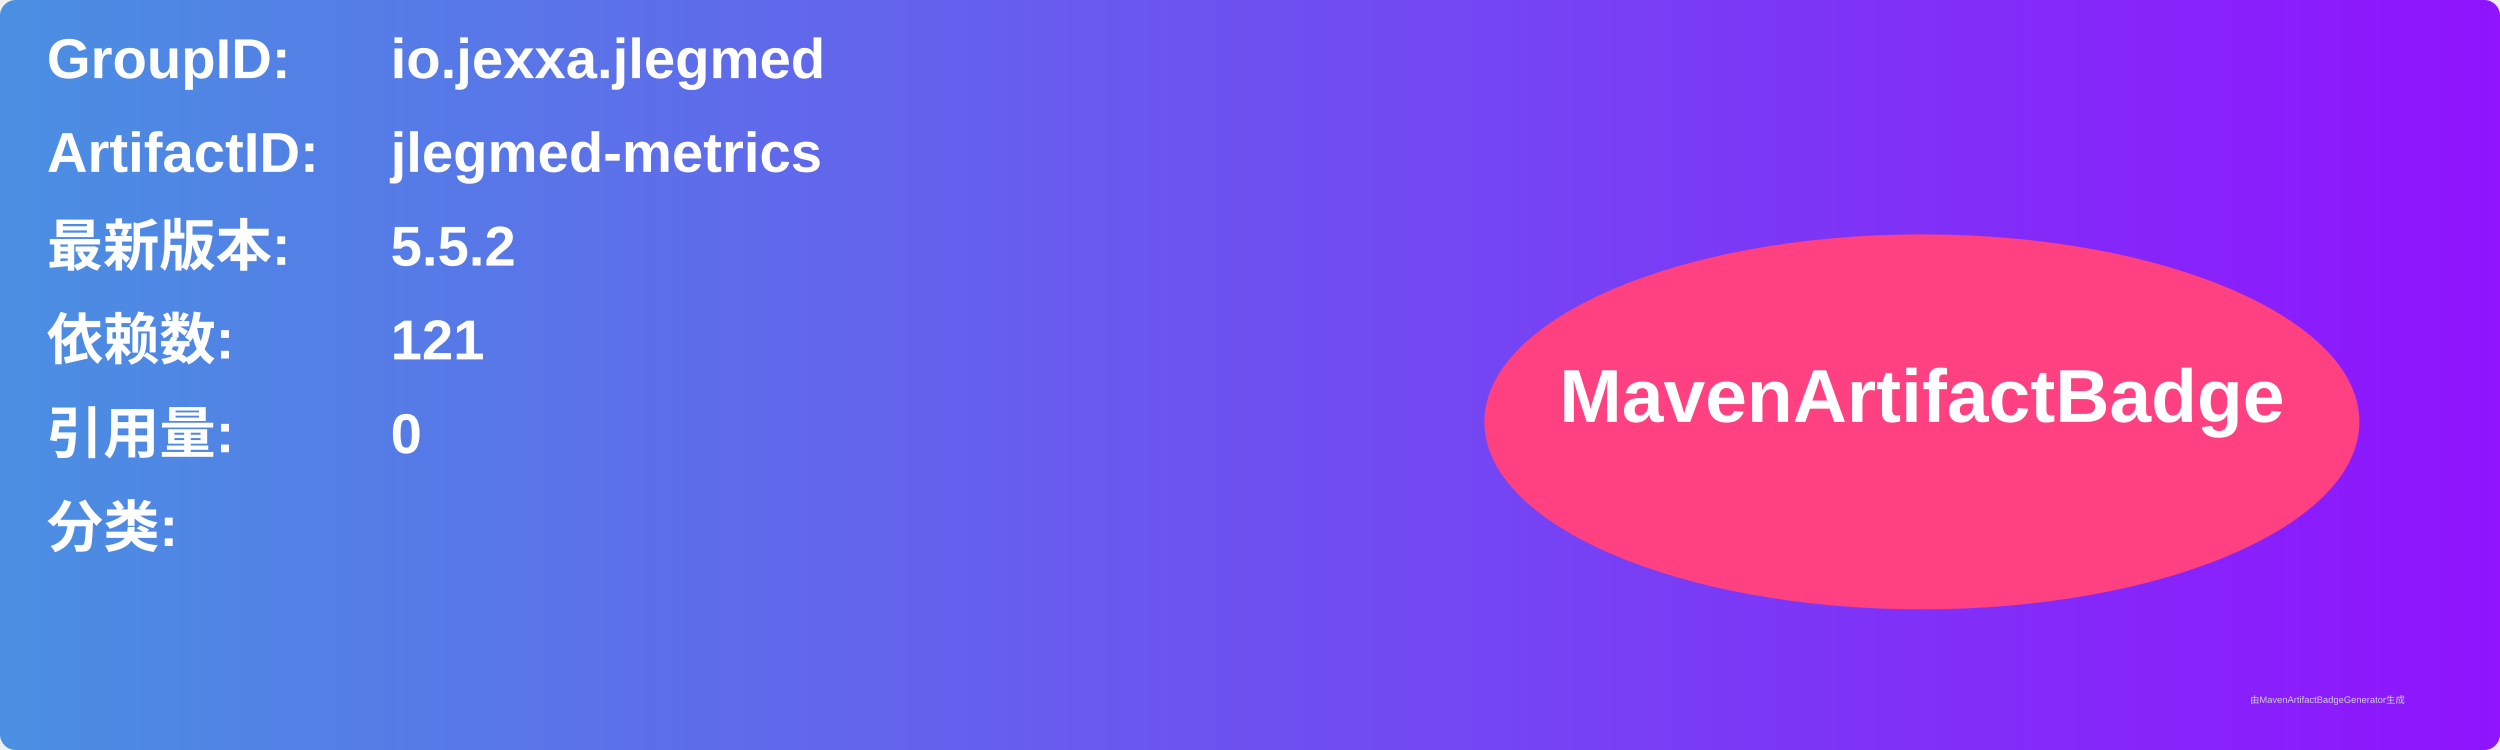
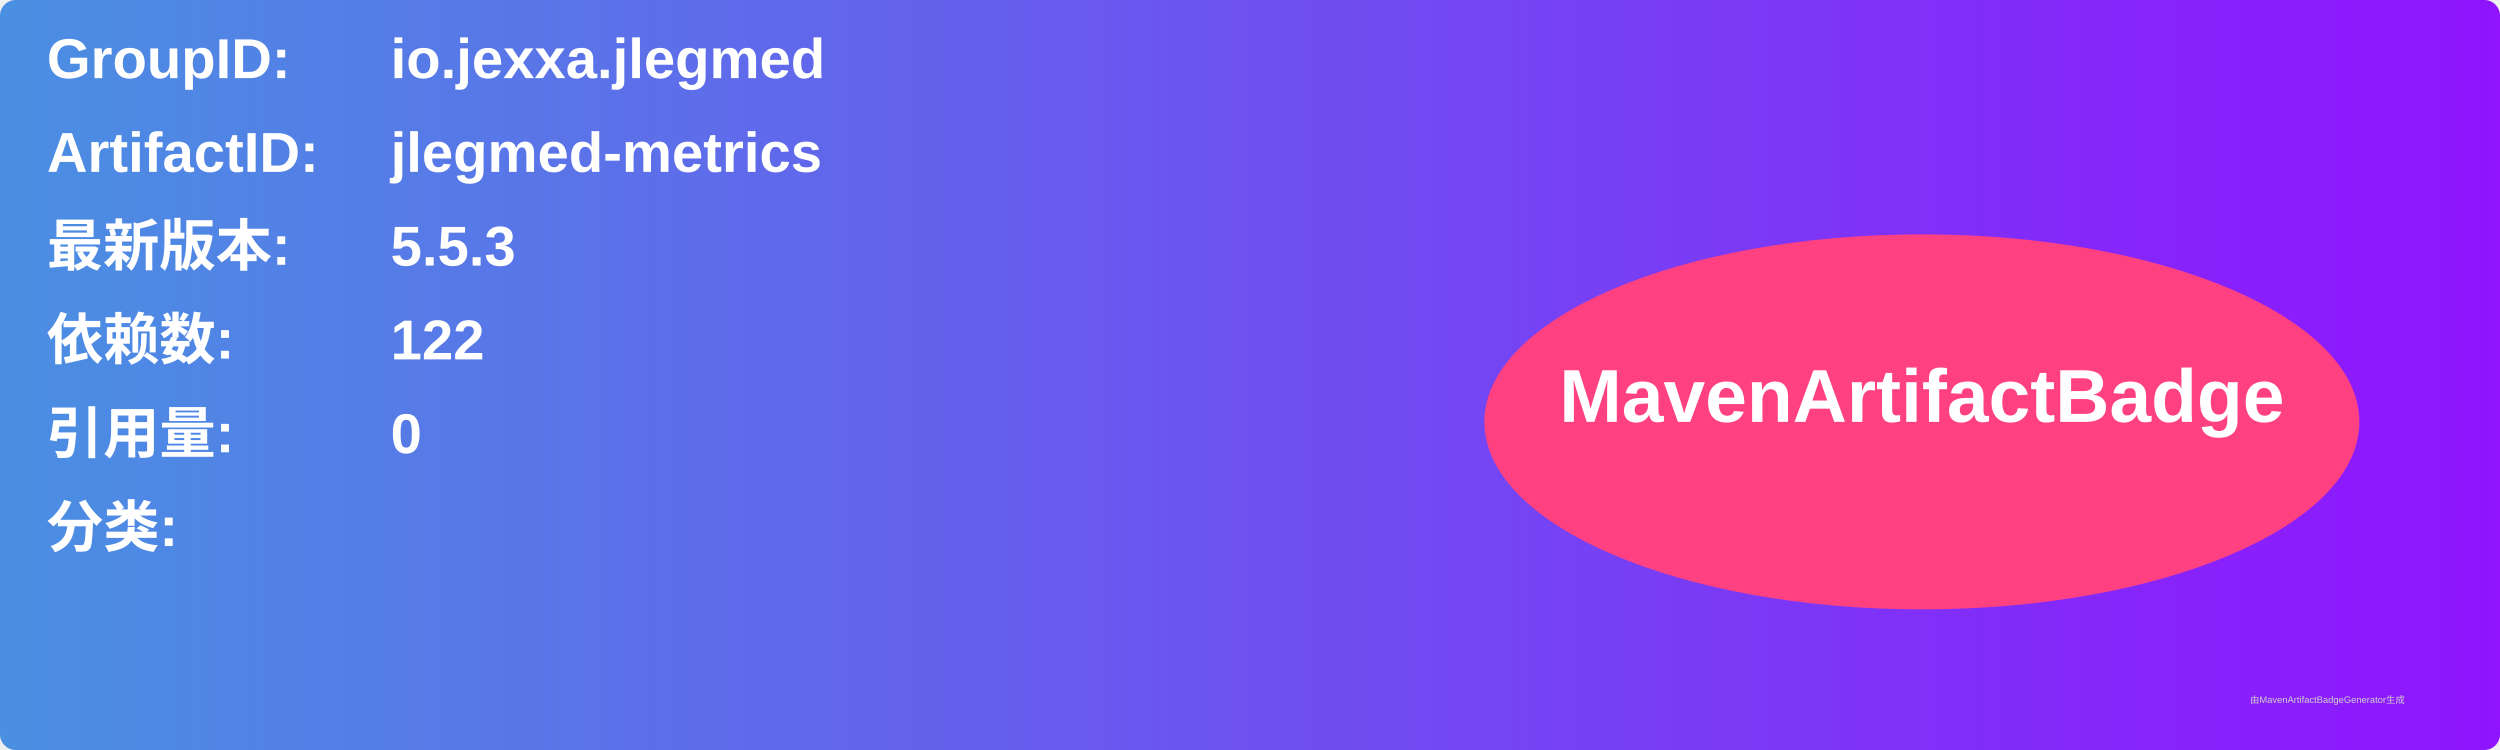
<svg xmlns="http://www.w3.org/2000/svg" width="800" height="240" viewBox="0 0 800 240">
  <linearGradient id="grad" x1="0%" y1="0%" x2="100%" y2="0%">
    <stop offset="0%" stop-color="#4a90e2" />
    <stop offset="100%" stop-color="#9013fe" />
  </linearGradient>
  <rect width="100%" height="100%" rx="5" ry="5" fill="url(#grad)" />
  <g transform="translate(15, 15)">
    <text x="0" y="10" font-family="Arial" font-size="18" fill="white" font-weight="bold" width="260">GroupID:</text>
    <text x="110" y="10" font-family="Arial" font-size="18" fill="white" font-weight="bold" width="460">io.jexxa.jlegmed</text>
    <text x="0" y="40" font-family="Arial" font-size="18" fill="white" font-weight="bold" width="260">ArtifactID:</text>
    <text x="110" y="40" font-family="Arial" font-size="18" fill="white" font-weight="bold" width="460">jlegmed-metrics</text>
    <text x="0" y="70" font-family="Arial" font-size="18" fill="white" font-weight="bold">最新版本:</text>
    <text x="110" y="70" font-family="Arial" font-size="18" fill="white" font-weight="bold">
-       <tspan font-weight="bold">5.5.2</tspan>
+       <tspan font-weight="bold">5.5.3</tspan>
    </text>
    <text x="0" y="100" font-family="Arial" font-size="18" fill="white" font-weight="bold">依赖数: </text>
    <text x="110" y="100" font-family="Arial" font-size="18" fill="white">
-       <tspan font-weight="bold">121</tspan>
+       <tspan font-weight="bold">122</tspan>
    </text>
    <text x="0" y="130" font-family="Arial" font-size="18" fill="white" font-weight="bold">引用量: </text>
    <text x="110" y="130" font-family="Arial" font-size="18" fill="white">
      <tspan font-weight="bold">0</tspan>
    </text>
    <text x="0" y="160" font-family="Arial" font-size="18" fill="white" font-weight="bold">分类:</text>
    <text x="10" y="190" font-family="Arial" font-size="10" fill="white">
      <tspan font-weight="bold" />
    </text>
    <ellipse cx="600" cy="120" rx="140" ry="60" fill="#ff4081" />
    <text x="600" y="120" text-anchor="middle" font-family="Arial" font-size="24" fill="white" font-weight="bold">MavenArtifactBadge</text>
  </g>
  <text x="720" y="225" font-family="Arial" font-size="3" fill="#d0d0d0">由MavenArtifactBadgeGenerator生成</text>
</svg>
